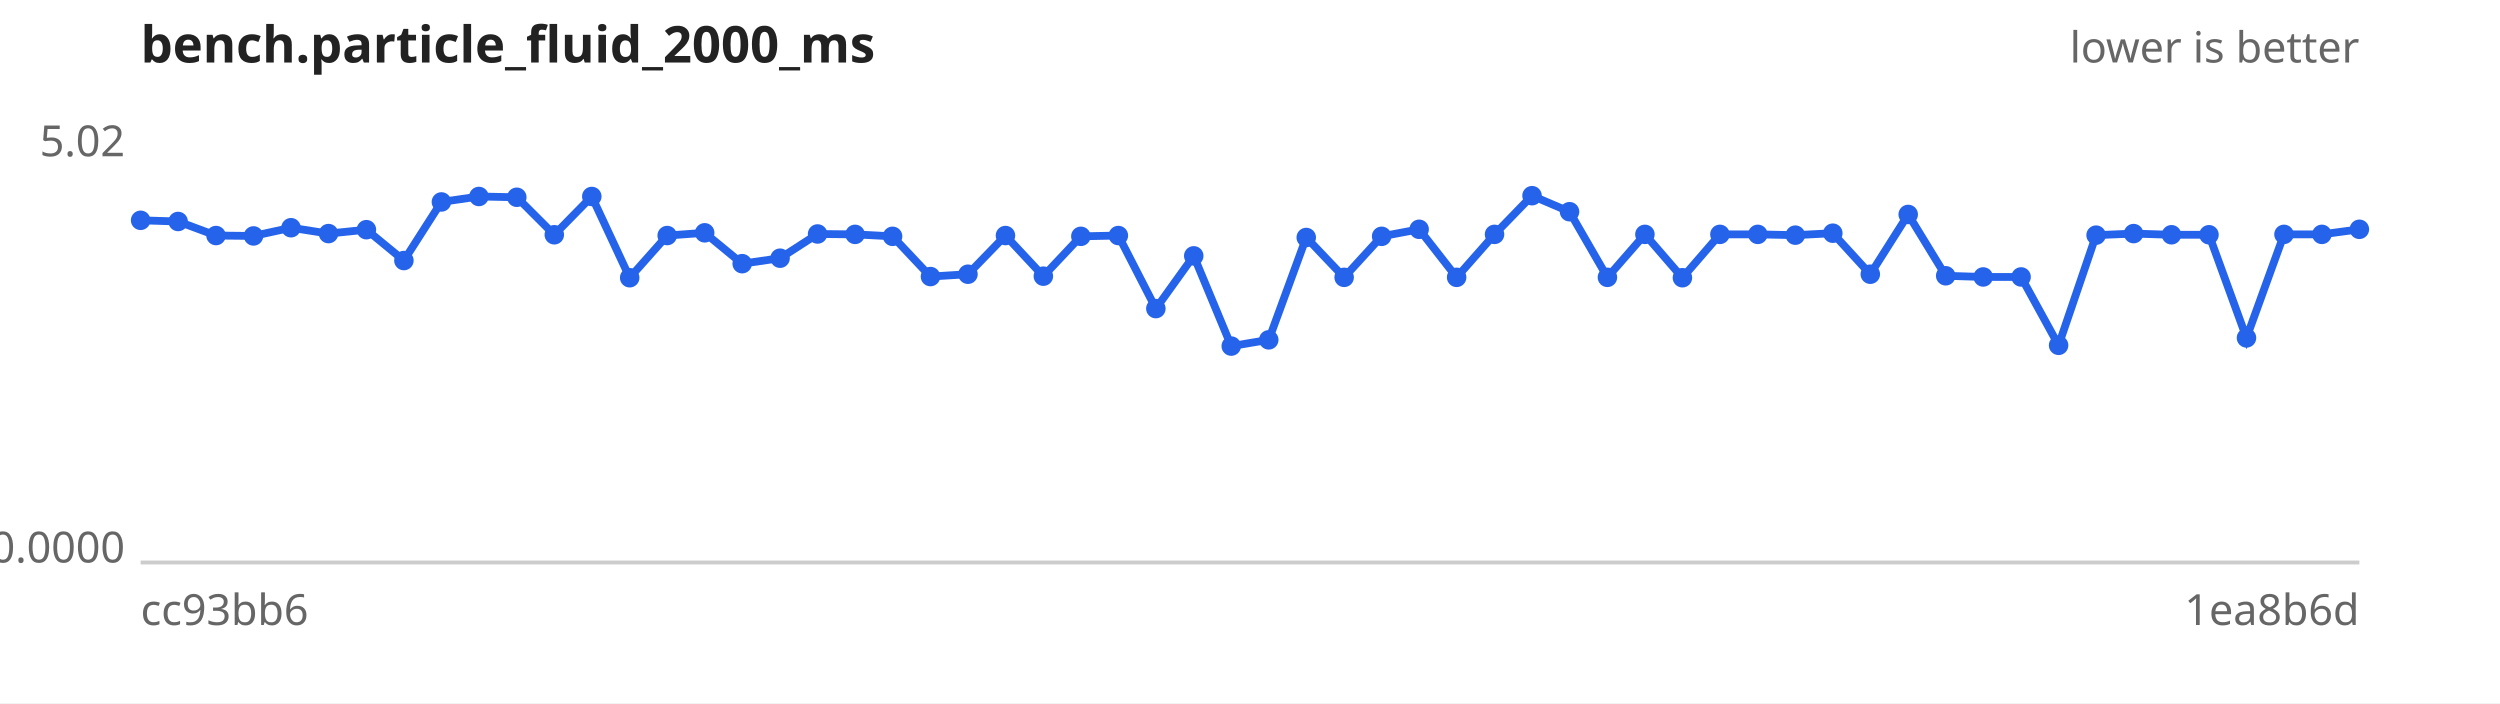
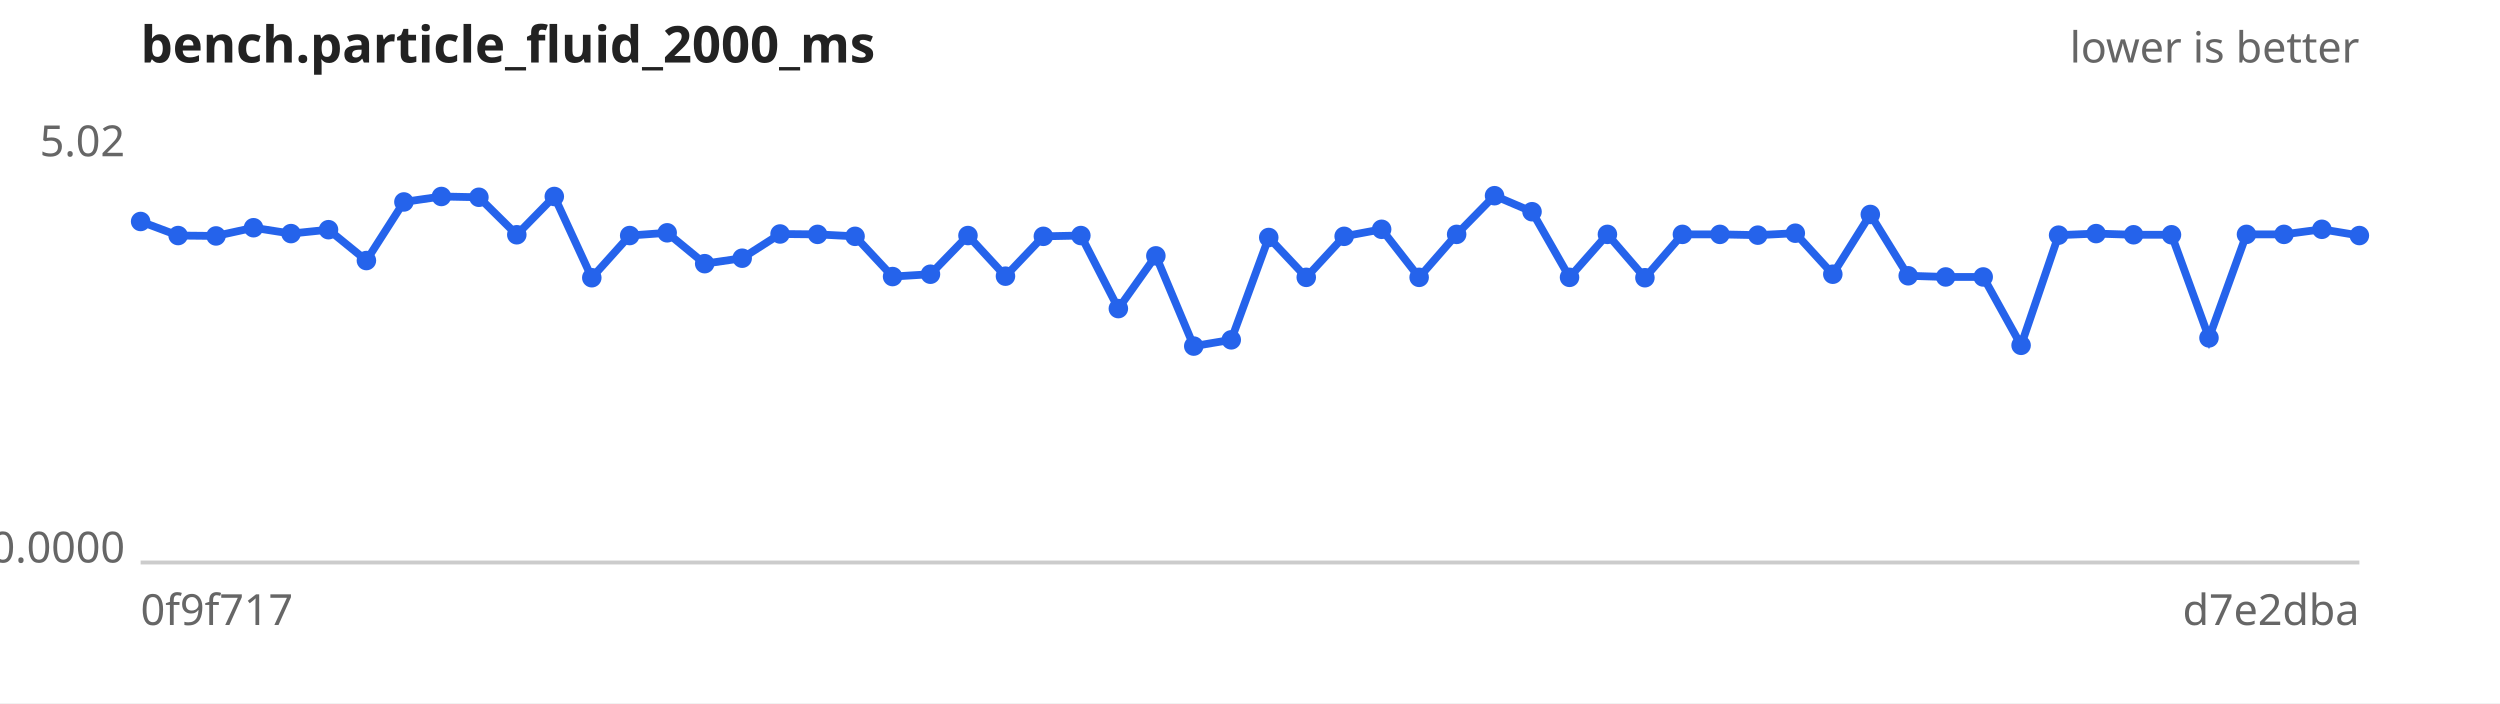
<svg xmlns="http://www.w3.org/2000/svg" width="640" height="180" viewBox="0 0 640 180" font-family="sans-serif" font-size="11">
  <rect width="640" height="180" fill="#ffffff" />
  <text x="36" y="16" font-size="13" font-weight="bold" fill="#222">bench.particle_fluid_2000_ms</text>
  <text x="604" y="16" text-anchor="end" fill="#666">lower is better</text>
  <line x1="36" y1="144" x2="604" y2="144" stroke="#ccc" />
  <text x="32" y="40.0" text-anchor="end" fill="#666">5.02</text>
  <text x="32" y="144.0" text-anchor="end" fill="#666">0.0000</text>
-   <text x="36" y="160" fill="#666">cc93bb6</text>
-   <text x="604" y="160" text-anchor="end" fill="#666">1ea8b6d</text>
-   <path d="M36.0,56.4 L45.6,56.7 L55.3,60.3 L64.9,60.4 L74.5,58.3 L84.1,59.8 L93.8,58.8 L103.4,66.7 L113.0,51.7 L122.6,50.3 L132.3,50.5 L141.9,60.1 L151.5,50.3 L161.2,71.1 L170.8,60.3 L180.4,59.6 L190.0,67.5 L199.7,66.1 L209.3,59.9 L218.9,60.0 L228.5,60.5 L238.2,70.8 L247.8,70.2 L257.4,60.3 L267.1,70.7 L276.7,60.5 L286.3,60.3 L295.9,79.0 L305.6,65.5 L315.2,88.6 L324.8,87.0 L334.4,60.8 L344.1,71.0 L353.7,60.5 L363.3,58.7 L372.9,71.0 L382.6,60.0 L392.2,50.1 L401.8,54.2 L411.5,71.0 L421.1,60.0 L430.7,71.1 L440.3,60.0 L450.0,60.0 L459.6,60.2 L469.2,59.7 L478.8,70.2 L488.5,54.9 L498.1,70.6 L507.7,70.9 L517.4,70.9 L527.0,88.4 L536.6,60.2 L546.2,59.8 L555.9,60.1 L565.5,60.1 L575.1,86.5 L584.7,60.0 L594.4,60.0 L604.0,58.7" fill="none" stroke="#2563eb" stroke-width="2" />
+   <text x="36" y="160" fill="#666">0f9f717</text>
+   <text x="604" y="160" text-anchor="end" fill="#666">d7e2dba</text>
+   <path d="M36.0,56.7 L45.6,60.3 L55.3,60.4 L64.9,58.3 L74.5,59.8 L84.1,58.8 L93.8,66.7 L103.4,51.7 L113.0,50.3 L122.6,50.5 L132.3,60.1 L141.9,50.3 L151.5,71.1 L161.2,60.3 L170.8,59.6 L180.4,67.5 L190.0,66.1 L199.7,59.9 L209.3,60.0 L218.9,60.5 L228.5,70.8 L238.2,70.2 L247.8,60.3 L257.4,70.7 L267.1,60.5 L276.7,60.3 L286.3,79.0 L295.9,65.5 L305.6,88.6 L315.2,87.0 L324.8,60.8 L334.4,71.0 L344.1,60.5 L353.7,58.7 L363.3,71.0 L372.9,60.0 L382.6,50.1 L392.2,54.2 L401.8,71.0 L411.5,60.0 L421.1,71.1 L430.7,60.0 L440.3,60.0 L450.0,60.2 L459.6,59.7 L469.2,70.2 L478.8,54.9 L488.5,70.6 L498.1,70.9 L507.7,70.9 L517.4,88.4 L527.0,60.2 L536.6,59.8 L546.2,60.1 L555.9,60.1 L565.5,86.5 L575.1,60.0 L584.7,60.0 L594.4,58.7 L604.0,60.3" fill="none" stroke="#2563eb" stroke-width="2" />
  <g fill="#2563eb">
-     <circle cx="36.0" cy="56.4" r="2.5" />
-     <circle cx="45.6" cy="56.7" r="2.5" />
-     <circle cx="55.3" cy="60.3" r="2.5" />
-     <circle cx="64.9" cy="60.4" r="2.5" />
-     <circle cx="74.5" cy="58.3" r="2.5" />
-     <circle cx="84.1" cy="59.8" r="2.5" />
-     <circle cx="93.8" cy="58.8" r="2.5" />
-     <circle cx="103.4" cy="66.7" r="2.5" />
-     <circle cx="113.0" cy="51.7" r="2.5" />
-     <circle cx="122.6" cy="50.3" r="2.5" />
-     <circle cx="132.3" cy="50.5" r="2.5" />
-     <circle cx="141.9" cy="60.1" r="2.5" />
-     <circle cx="151.5" cy="50.3" r="2.5" />
-     <circle cx="161.2" cy="71.1" r="2.5" />
-     <circle cx="170.8" cy="60.3" r="2.5" />
-     <circle cx="180.4" cy="59.6" r="2.5" />
-     <circle cx="190.0" cy="67.5" r="2.5" />
-     <circle cx="199.7" cy="66.1" r="2.5" />
-     <circle cx="209.3" cy="59.9" r="2.5" />
-     <circle cx="218.9" cy="60.0" r="2.5" />
-     <circle cx="228.5" cy="60.5" r="2.5" />
-     <circle cx="238.2" cy="70.8" r="2.5" />
-     <circle cx="247.8" cy="70.2" r="2.5" />
-     <circle cx="257.4" cy="60.3" r="2.5" />
-     <circle cx="267.1" cy="70.7" r="2.5" />
-     <circle cx="276.7" cy="60.5" r="2.5" />
-     <circle cx="286.3" cy="60.3" r="2.5" />
-     <circle cx="295.9" cy="79.0" r="2.5" />
-     <circle cx="305.6" cy="65.5" r="2.5" />
-     <circle cx="315.2" cy="88.6" r="2.5" />
-     <circle cx="324.8" cy="87.0" r="2.5" />
-     <circle cx="334.4" cy="60.8" r="2.5" />
-     <circle cx="344.1" cy="71.0" r="2.5" />
-     <circle cx="353.7" cy="60.5" r="2.5" />
-     <circle cx="363.3" cy="58.7" r="2.5" />
-     <circle cx="372.9" cy="71.0" r="2.5" />
-     <circle cx="382.6" cy="60.0" r="2.5" />
-     <circle cx="392.2" cy="50.1" r="2.5" />
-     <circle cx="401.8" cy="54.2" r="2.5" />
-     <circle cx="411.5" cy="71.0" r="2.5" />
-     <circle cx="421.1" cy="60.0" r="2.5" />
-     <circle cx="430.7" cy="71.1" r="2.5" />
+     <circle cx="36.0" cy="56.7" r="2.5" />
+     <circle cx="45.6" cy="60.3" r="2.5" />
+     <circle cx="55.3" cy="60.4" r="2.5" />
+     <circle cx="64.9" cy="58.3" r="2.5" />
+     <circle cx="74.5" cy="59.8" r="2.5" />
+     <circle cx="84.1" cy="58.8" r="2.5" />
+     <circle cx="93.8" cy="66.7" r="2.5" />
+     <circle cx="103.4" cy="51.7" r="2.5" />
+     <circle cx="113.0" cy="50.3" r="2.5" />
+     <circle cx="122.6" cy="50.5" r="2.5" />
+     <circle cx="132.3" cy="60.1" r="2.5" />
+     <circle cx="141.9" cy="50.3" r="2.5" />
+     <circle cx="151.5" cy="71.1" r="2.5" />
+     <circle cx="161.2" cy="60.3" r="2.5" />
+     <circle cx="170.8" cy="59.6" r="2.5" />
+     <circle cx="180.4" cy="67.5" r="2.5" />
+     <circle cx="190.0" cy="66.1" r="2.5" />
+     <circle cx="199.7" cy="59.9" r="2.5" />
+     <circle cx="209.3" cy="60.0" r="2.5" />
+     <circle cx="218.9" cy="60.5" r="2.5" />
+     <circle cx="228.5" cy="70.8" r="2.5" />
+     <circle cx="238.2" cy="70.2" r="2.5" />
+     <circle cx="247.8" cy="60.3" r="2.5" />
+     <circle cx="257.4" cy="70.7" r="2.5" />
+     <circle cx="267.1" cy="60.5" r="2.5" />
+     <circle cx="276.7" cy="60.3" r="2.5" />
+     <circle cx="286.3" cy="79.0" r="2.5" />
+     <circle cx="295.9" cy="65.5" r="2.5" />
+     <circle cx="305.6" cy="88.6" r="2.5" />
+     <circle cx="315.2" cy="87.0" r="2.5" />
+     <circle cx="324.8" cy="60.8" r="2.5" />
+     <circle cx="334.4" cy="71.0" r="2.5" />
+     <circle cx="344.1" cy="60.5" r="2.5" />
+     <circle cx="353.7" cy="58.7" r="2.5" />
+     <circle cx="363.3" cy="71.0" r="2.5" />
+     <circle cx="372.9" cy="60.0" r="2.5" />
+     <circle cx="382.6" cy="50.1" r="2.5" />
+     <circle cx="392.2" cy="54.2" r="2.5" />
+     <circle cx="401.8" cy="71.0" r="2.5" />
+     <circle cx="411.5" cy="60.0" r="2.5" />
+     <circle cx="421.1" cy="71.1" r="2.5" />
+     <circle cx="430.7" cy="60.0" r="2.5" />
    <circle cx="440.3" cy="60.0" r="2.5" />
-     <circle cx="450.0" cy="60.0" r="2.5" />
-     <circle cx="459.6" cy="60.2" r="2.5" />
-     <circle cx="469.2" cy="59.7" r="2.5" />
-     <circle cx="478.8" cy="70.2" r="2.5" />
-     <circle cx="488.5" cy="54.9" r="2.5" />
-     <circle cx="498.1" cy="70.6" r="2.5" />
+     <circle cx="450.0" cy="60.2" r="2.5" />
+     <circle cx="459.6" cy="59.7" r="2.5" />
+     <circle cx="469.2" cy="70.2" r="2.5" />
+     <circle cx="478.8" cy="54.9" r="2.5" />
+     <circle cx="488.5" cy="70.6" r="2.5" />
+     <circle cx="498.1" cy="70.9" r="2.5" />
    <circle cx="507.7" cy="70.9" r="2.5" />
-     <circle cx="517.4" cy="70.9" r="2.5" />
-     <circle cx="527.0" cy="88.4" r="2.5" />
-     <circle cx="536.6" cy="60.2" r="2.5" />
-     <circle cx="546.2" cy="59.8" r="2.5" />
+     <circle cx="517.4" cy="88.4" r="2.5" />
+     <circle cx="527.0" cy="60.2" r="2.5" />
+     <circle cx="536.6" cy="59.8" r="2.5" />
+     <circle cx="546.2" cy="60.1" r="2.5" />
    <circle cx="555.9" cy="60.1" r="2.5" />
-     <circle cx="565.5" cy="60.1" r="2.5" />
-     <circle cx="575.1" cy="86.5" r="2.5" />
+     <circle cx="565.5" cy="86.5" r="2.5" />
+     <circle cx="575.1" cy="60.0" r="2.5" />
    <circle cx="584.7" cy="60.0" r="2.5" />
-     <circle cx="594.4" cy="60.0" r="2.5" />
-     <circle cx="604.0" cy="58.7" r="2.5" />
+     <circle cx="594.4" cy="58.7" r="2.5" />
+     <circle cx="604.0" cy="60.3" r="2.5" />
  </g>
</svg>
